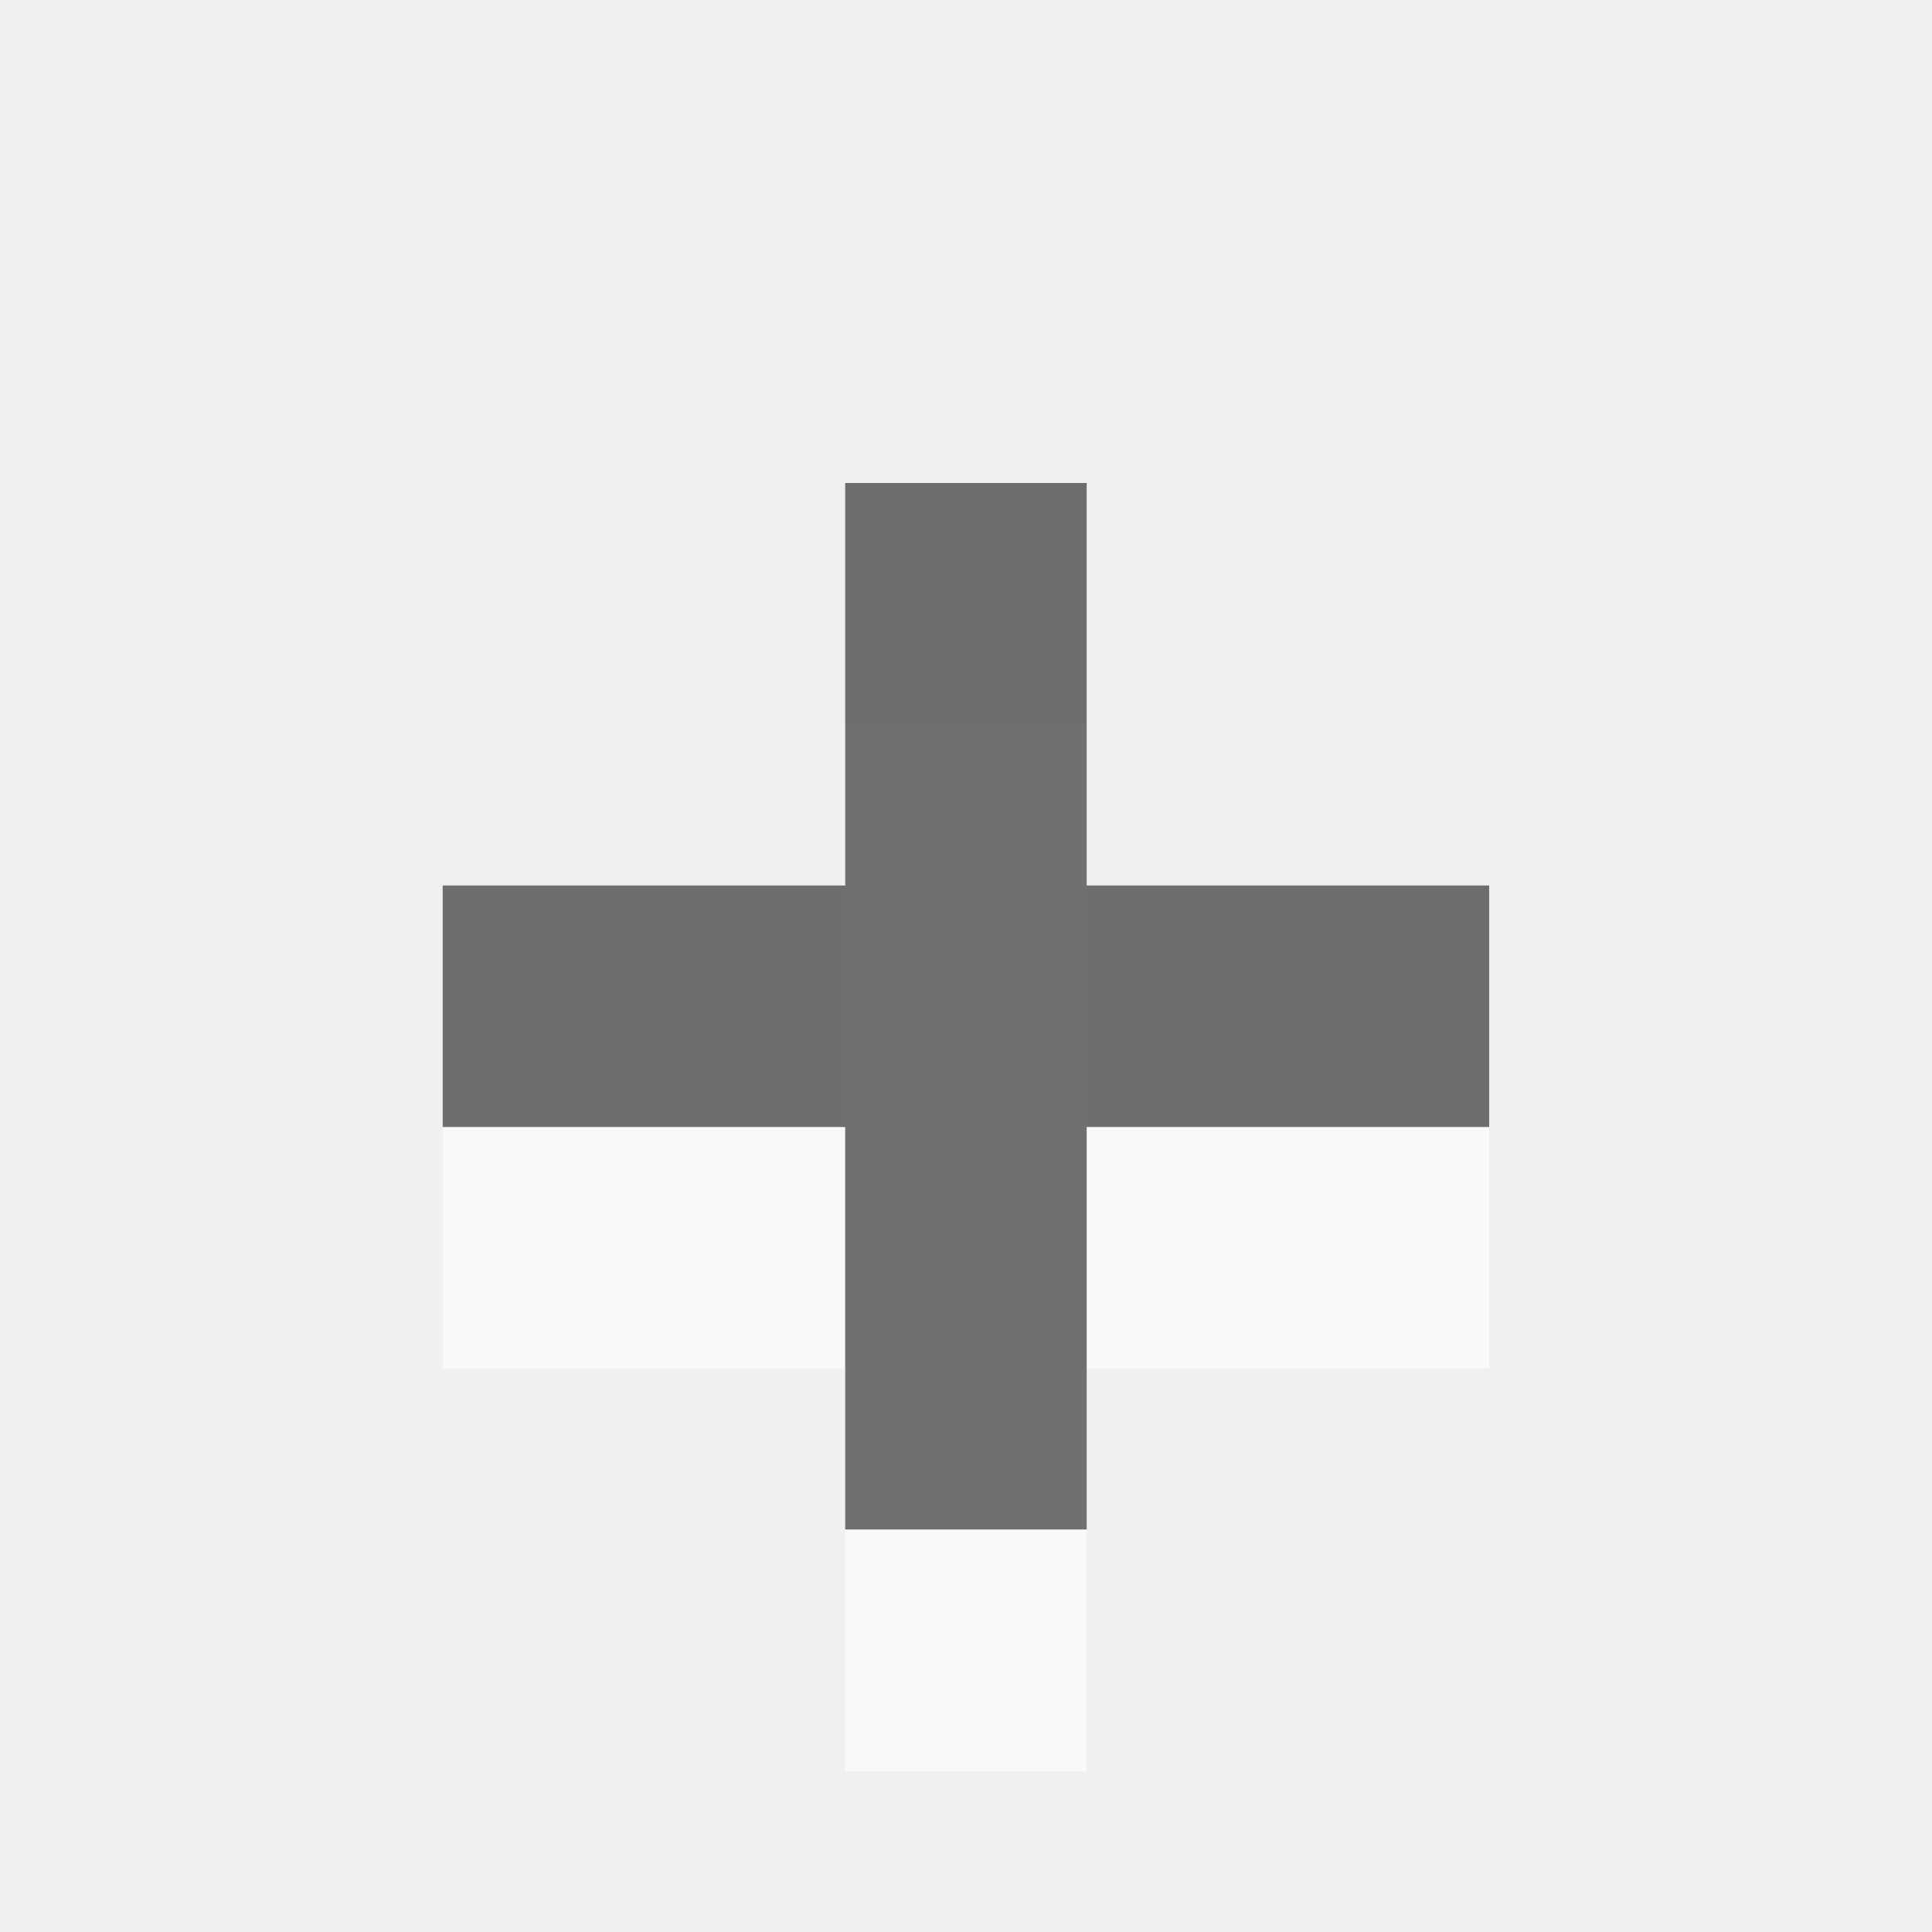
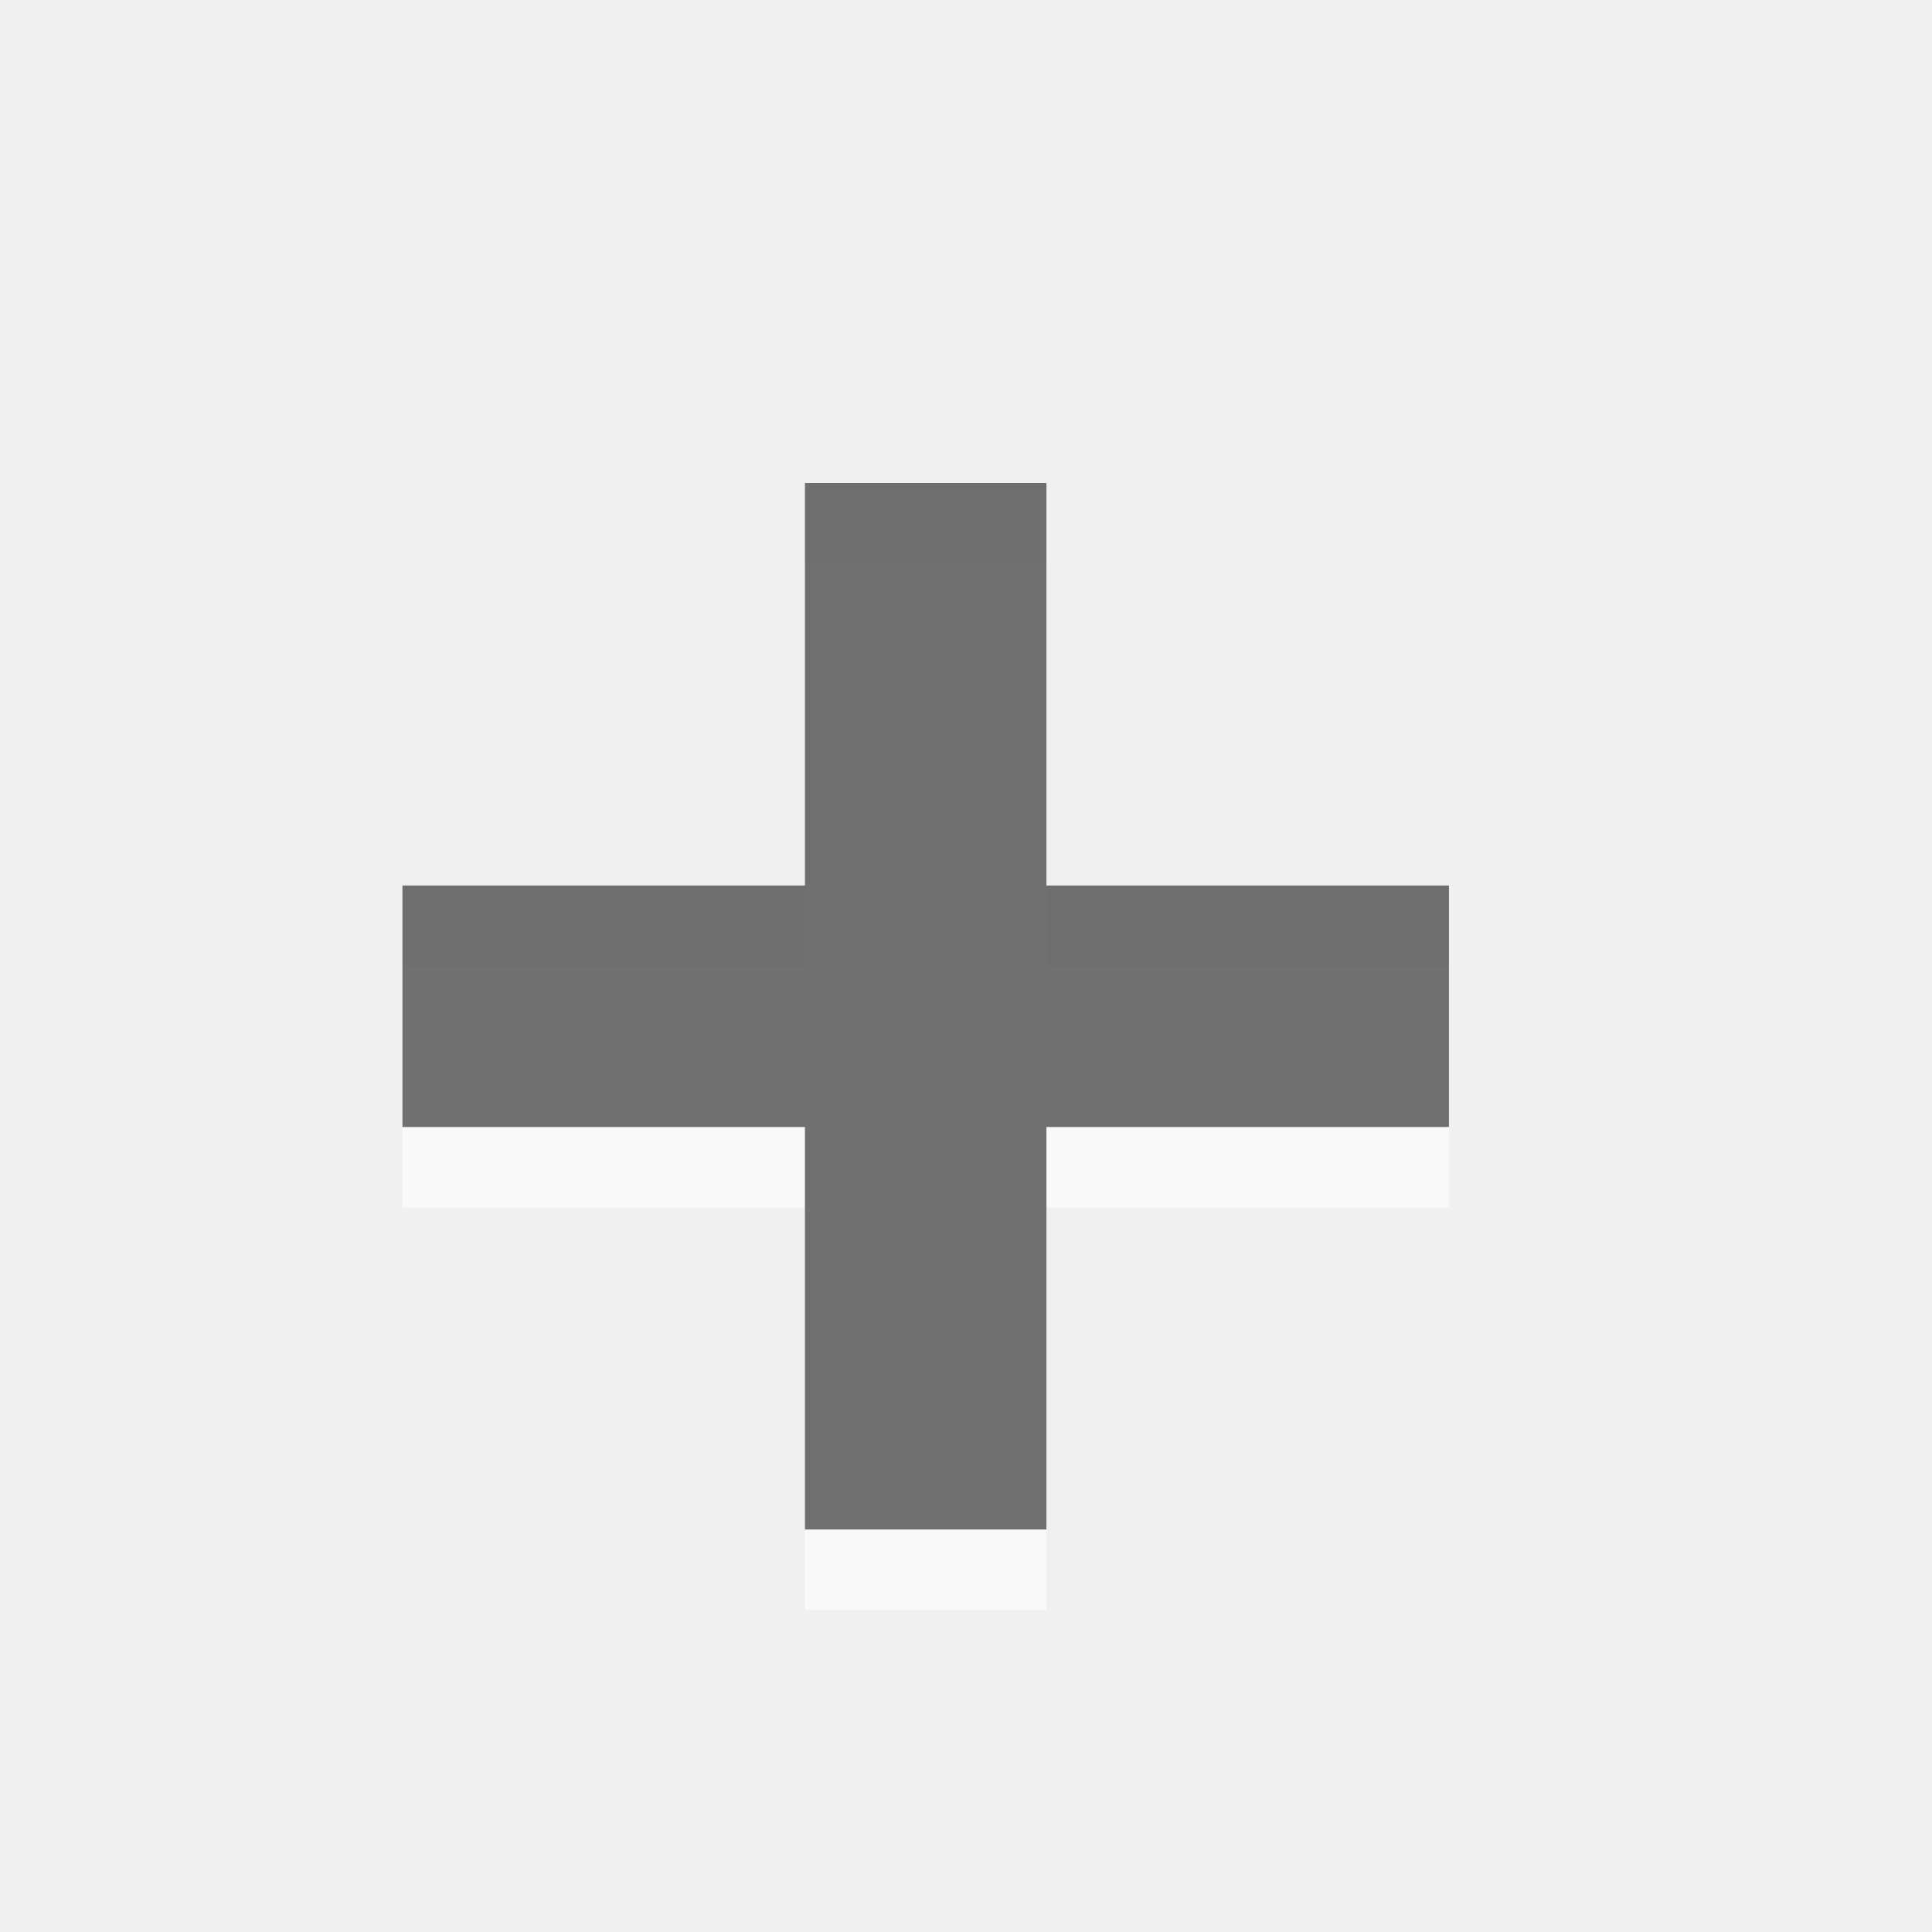
- <svg xmlns="http://www.w3.org/2000/svg" viewBox="0 0 24 24">
-   <defs>
+ <svg xmlns="http://www.w3.org/2000/svg" xmlns:xlink="http://www.w3.org/1999/xlink" viewBox="0 0 24 24" id="svg2" version="1.1" width="100%" height="100%">
+   <defs id="defs4">
    <linearGradient gradientUnits="userSpaceOnUse" id="linearGradient2991-0" x2="0" y1="2.235" y2="10.633">
-       <stop offset="0" />
-       <stop offset="1" stop-color="#363636" />
+       <stop offset="0" id="stop7" />
+       <stop offset="1" stop-color="#363636" id="stop9" />
    </linearGradient>
+     <linearGradient xlink:href="#linearGradient2991-0" id="linearGradient3000" gradientUnits="userSpaceOnUse" y1="2.235" x2="0" y2="10.633" />
+     <linearGradient xlink:href="#linearGradient2991-0" id="linearGradient3002" gradientUnits="userSpaceOnUse" y1="2.235" x2="0" y2="10.633" />
  </defs>
-   <g fill="#fff" opacity=".6" transform="matrix(1.6,0,0,1.6,-96.8,-1159.4)">
-     <path d="m67.062,730.25v3.125h-3.125v1.875h3.125v3.125h1.875v-3.125h3.125v-1.875h-3.125v-3.125z" fill="#fff" />
+   <g transform="matrix(1.6,0,0,1.6,-97.3,-1161.4)" id="g11" style="opacity:0.6;fill:#ffffff">
+     <path d="m 67.062,730.25 v 3.125 h -3.125 v 1.875 h 3.125 v 3.125 h 1.875 v -3.125 h 3.125 v -1.875 h -3.125 v -3.125 z" id="path13" style="fill:#ffffff" />
  </g>
-   <g fill="url(#linearGradient2991-0)" opacity=".7" transform="matrix(1.6,0,0,1.6,-96.8,-1162.4)">
-     <path d="m67.062,730.25v3.125h-3.125v1.875h3.125v3.125h1.875v-3.125h3.125v-1.875h-3.125v-3.125z" fill="url(#linearGradient2991-0)" />
+   <g transform="matrix(1.6,0,0,1.6,-97.3,-1162.4)" id="g15" style="opacity:0.7;fill:url(#linearGradient3002)">
+     <path d="m 67.062,730.25 v 3.125 h -3.125 v 1.875 h 3.125 v 3.125 h 1.875 v -3.125 h 3.125 v -1.875 h -3.125 v -3.125 z" id="path17" style="fill:url(#linearGradient3000)" />
  </g>
</svg>
